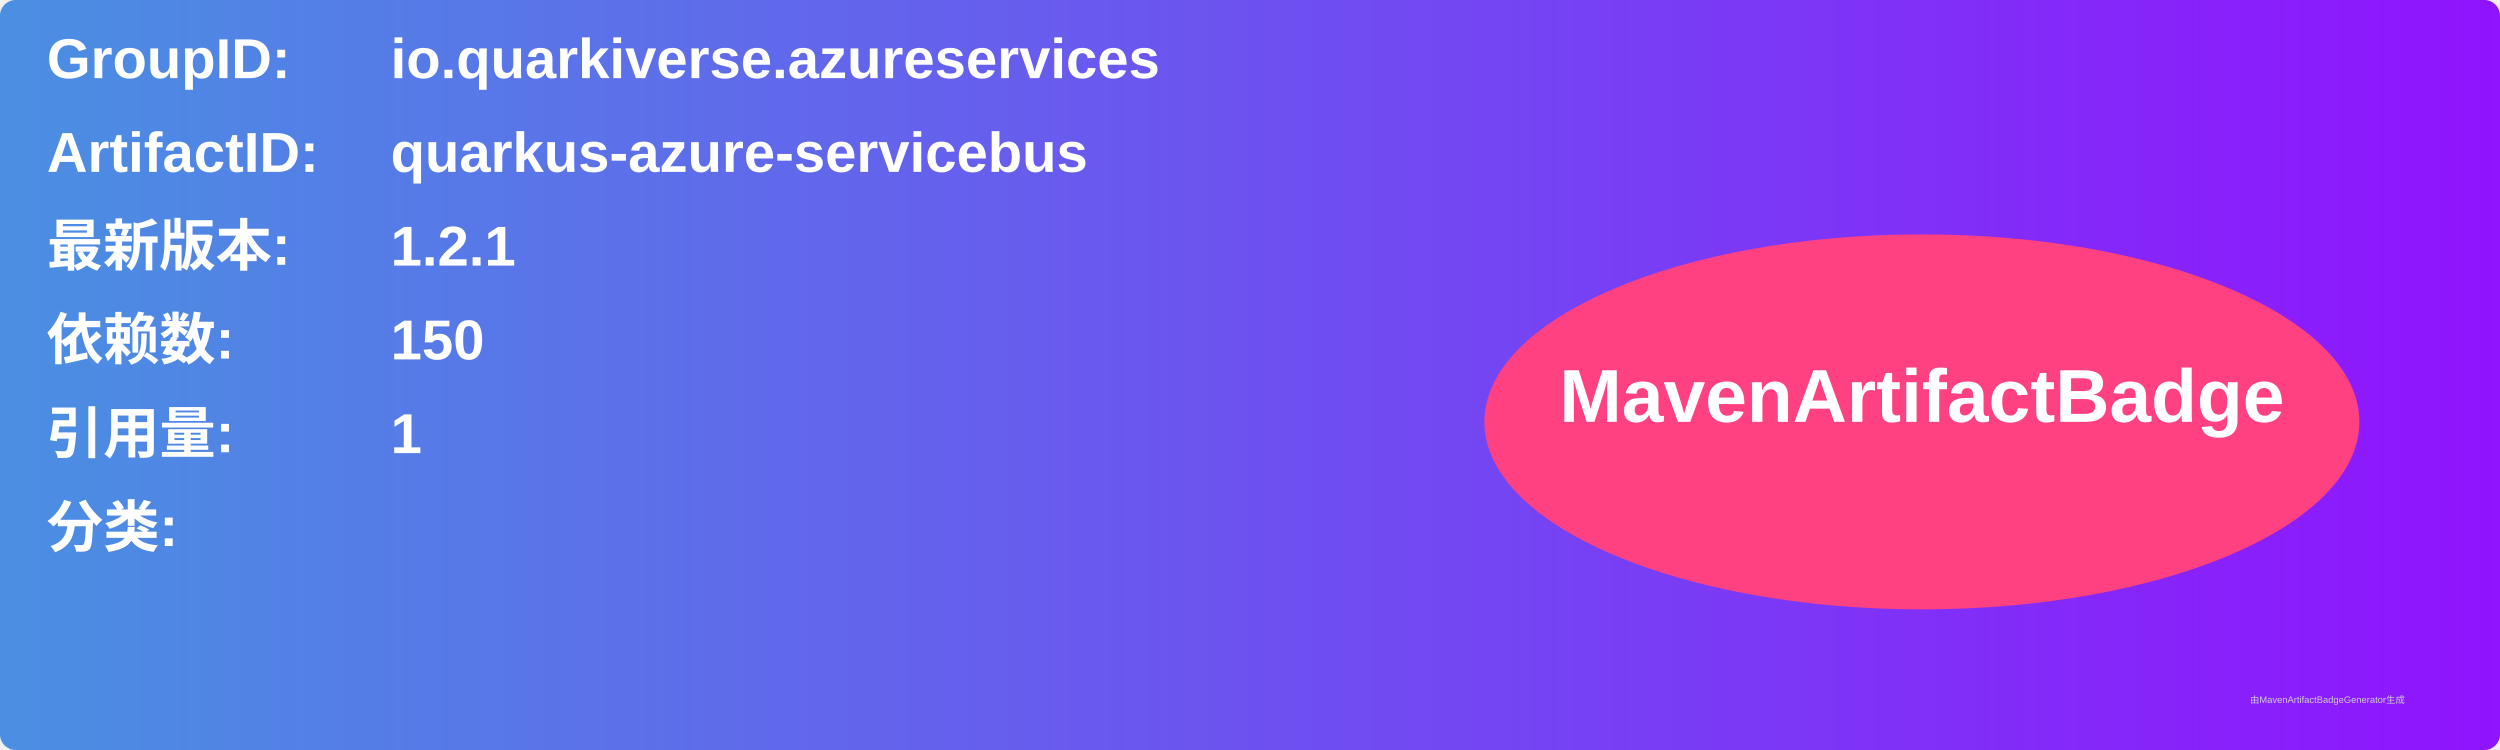
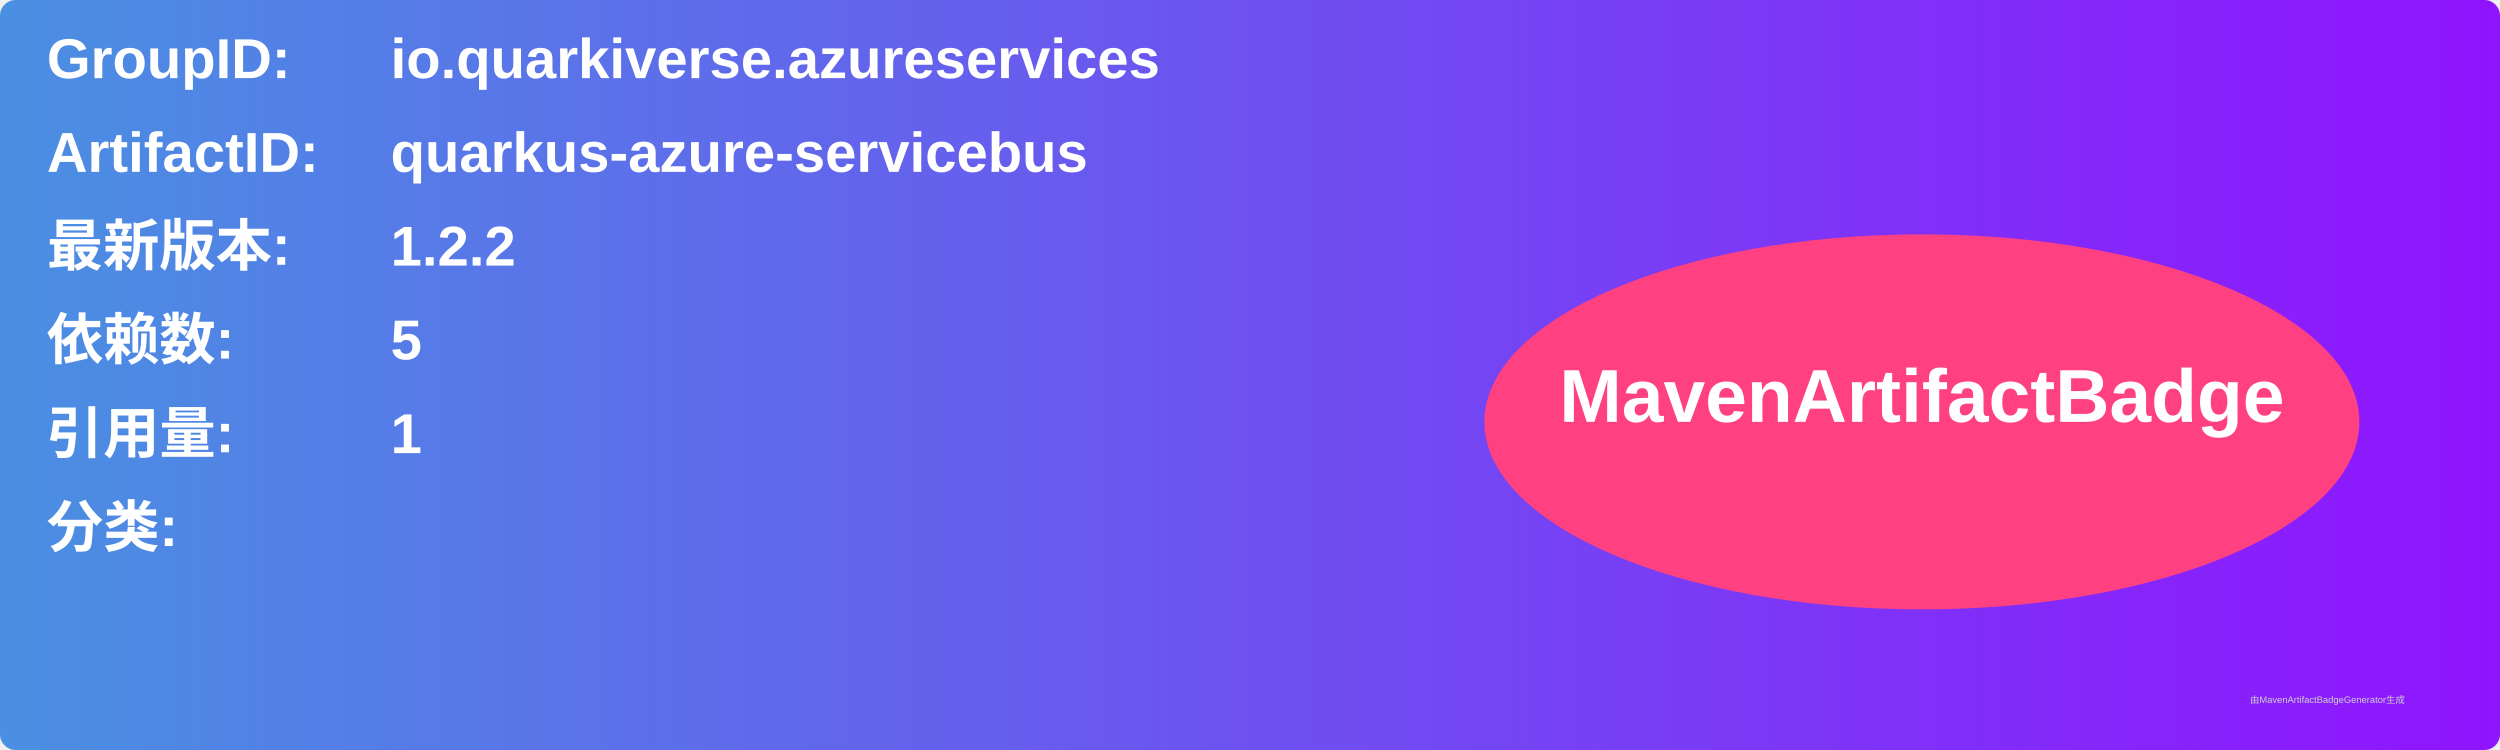
<svg xmlns="http://www.w3.org/2000/svg" width="800" height="240" viewBox="0 0 800 240">
  <linearGradient id="grad" x1="0%" y1="0%" x2="100%" y2="0%">
    <stop offset="0%" stop-color="#4a90e2" />
    <stop offset="100%" stop-color="#9013fe" />
  </linearGradient>
  <rect width="100%" height="100%" rx="5" ry="5" fill="url(#grad)" />
  <g transform="translate(15, 15)">
    <text x="0" y="10" font-family="Arial" font-size="18" fill="white" font-weight="bold" width="260">GroupID:</text>
    <text x="110" y="10" font-family="Arial" font-size="18" fill="white" font-weight="bold" width="460">io.quarkiverse.azureservices</text>
    <text x="0" y="40" font-family="Arial" font-size="18" fill="white" font-weight="bold" width="260">ArtifactID:</text>
    <text x="110" y="40" font-family="Arial" font-size="18" fill="white" font-weight="bold" width="460">quarkus-azure-servicebus</text>
    <text x="0" y="70" font-family="Arial" font-size="18" fill="white" font-weight="bold">最新版本:</text>
    <text x="110" y="70" font-family="Arial" font-size="18" fill="white" font-weight="bold">
-       <tspan font-weight="bold">1.2.1</tspan>
+       <tspan font-weight="bold">1.2.2</tspan>
    </text>
    <text x="0" y="100" font-family="Arial" font-size="18" fill="white" font-weight="bold">依赖数: </text>
    <text x="110" y="100" font-family="Arial" font-size="18" fill="white">
-       <tspan font-weight="bold">150</tspan>
+       <tspan font-weight="bold">5</tspan>
    </text>
    <text x="0" y="130" font-family="Arial" font-size="18" fill="white" font-weight="bold">引用量: </text>
    <text x="110" y="130" font-family="Arial" font-size="18" fill="white">
      <tspan font-weight="bold">1</tspan>
    </text>
    <text x="0" y="160" font-family="Arial" font-size="18" fill="white" font-weight="bold">分类:</text>
    <text x="10" y="190" font-family="Arial" font-size="10" fill="white">
      <tspan font-weight="bold" />
    </text>
    <ellipse cx="600" cy="120" rx="140" ry="60" fill="#ff4081" />
    <text x="600" y="120" text-anchor="middle" font-family="Arial" font-size="24" fill="white" font-weight="bold">MavenArtifactBadge</text>
  </g>
  <text x="720" y="225" font-family="Arial" font-size="3" fill="#d0d0d0">由MavenArtifactBadgeGenerator生成</text>
</svg>
